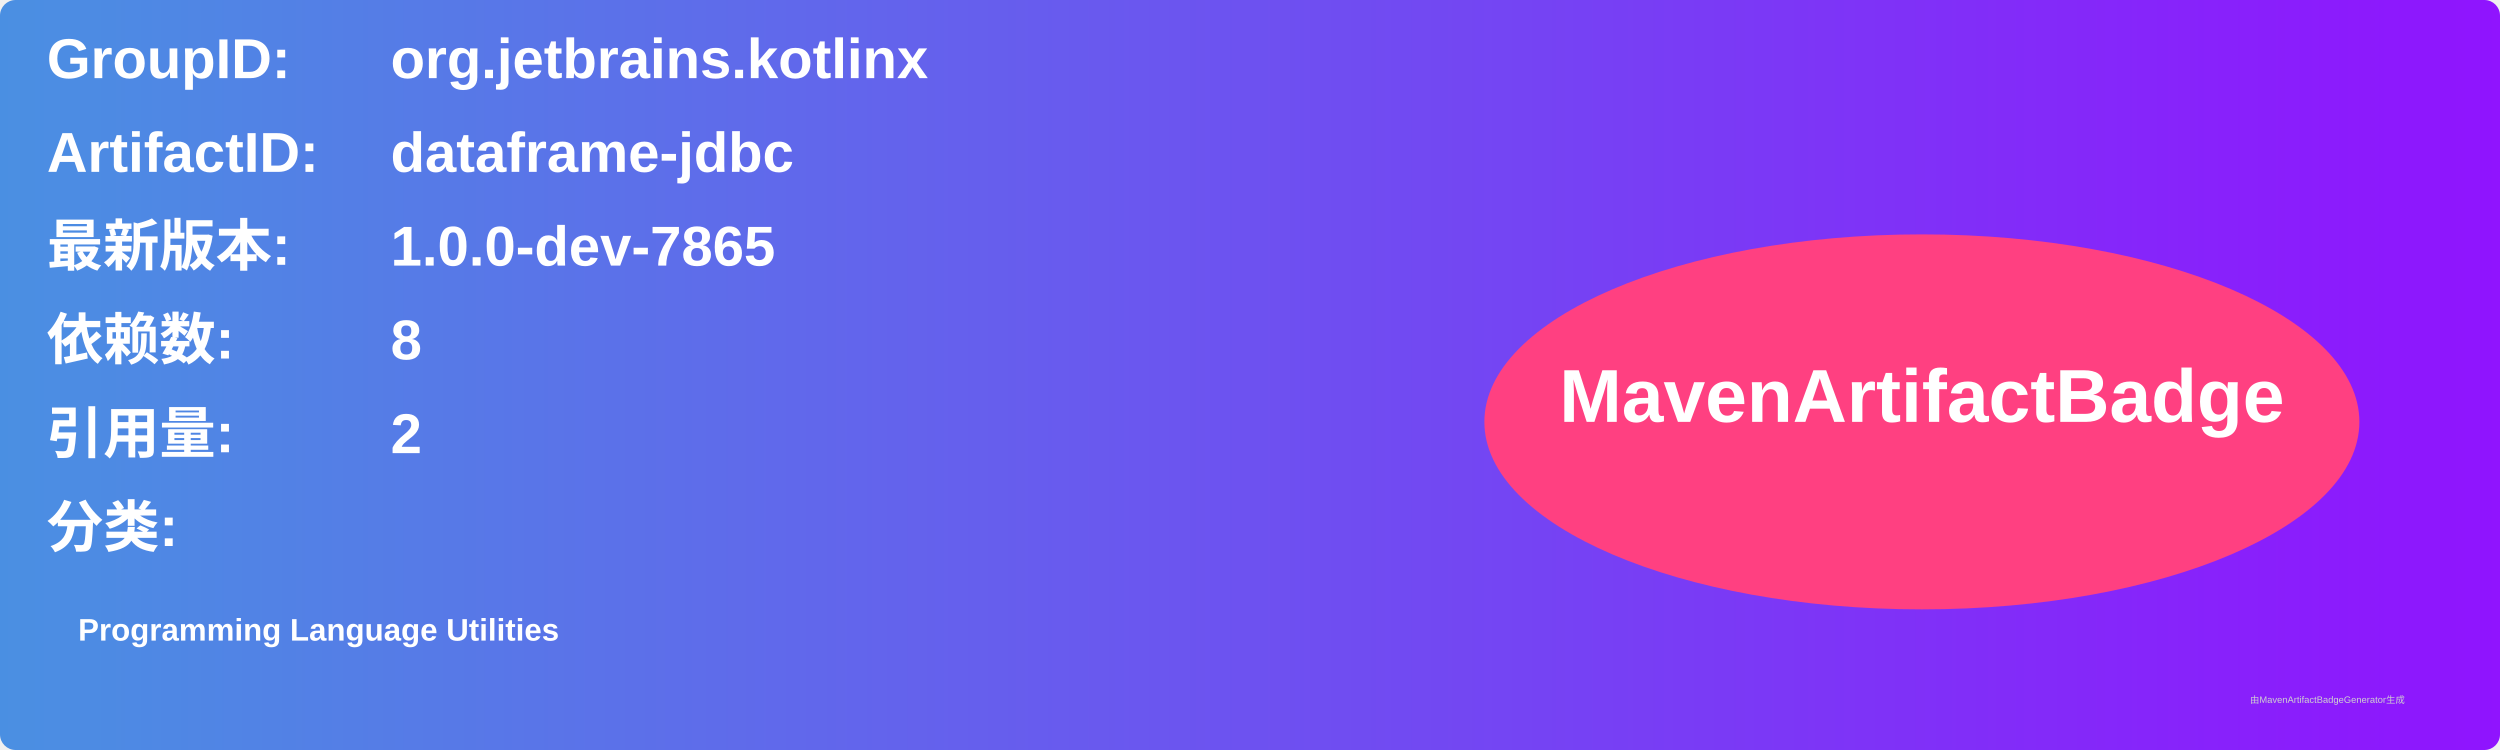
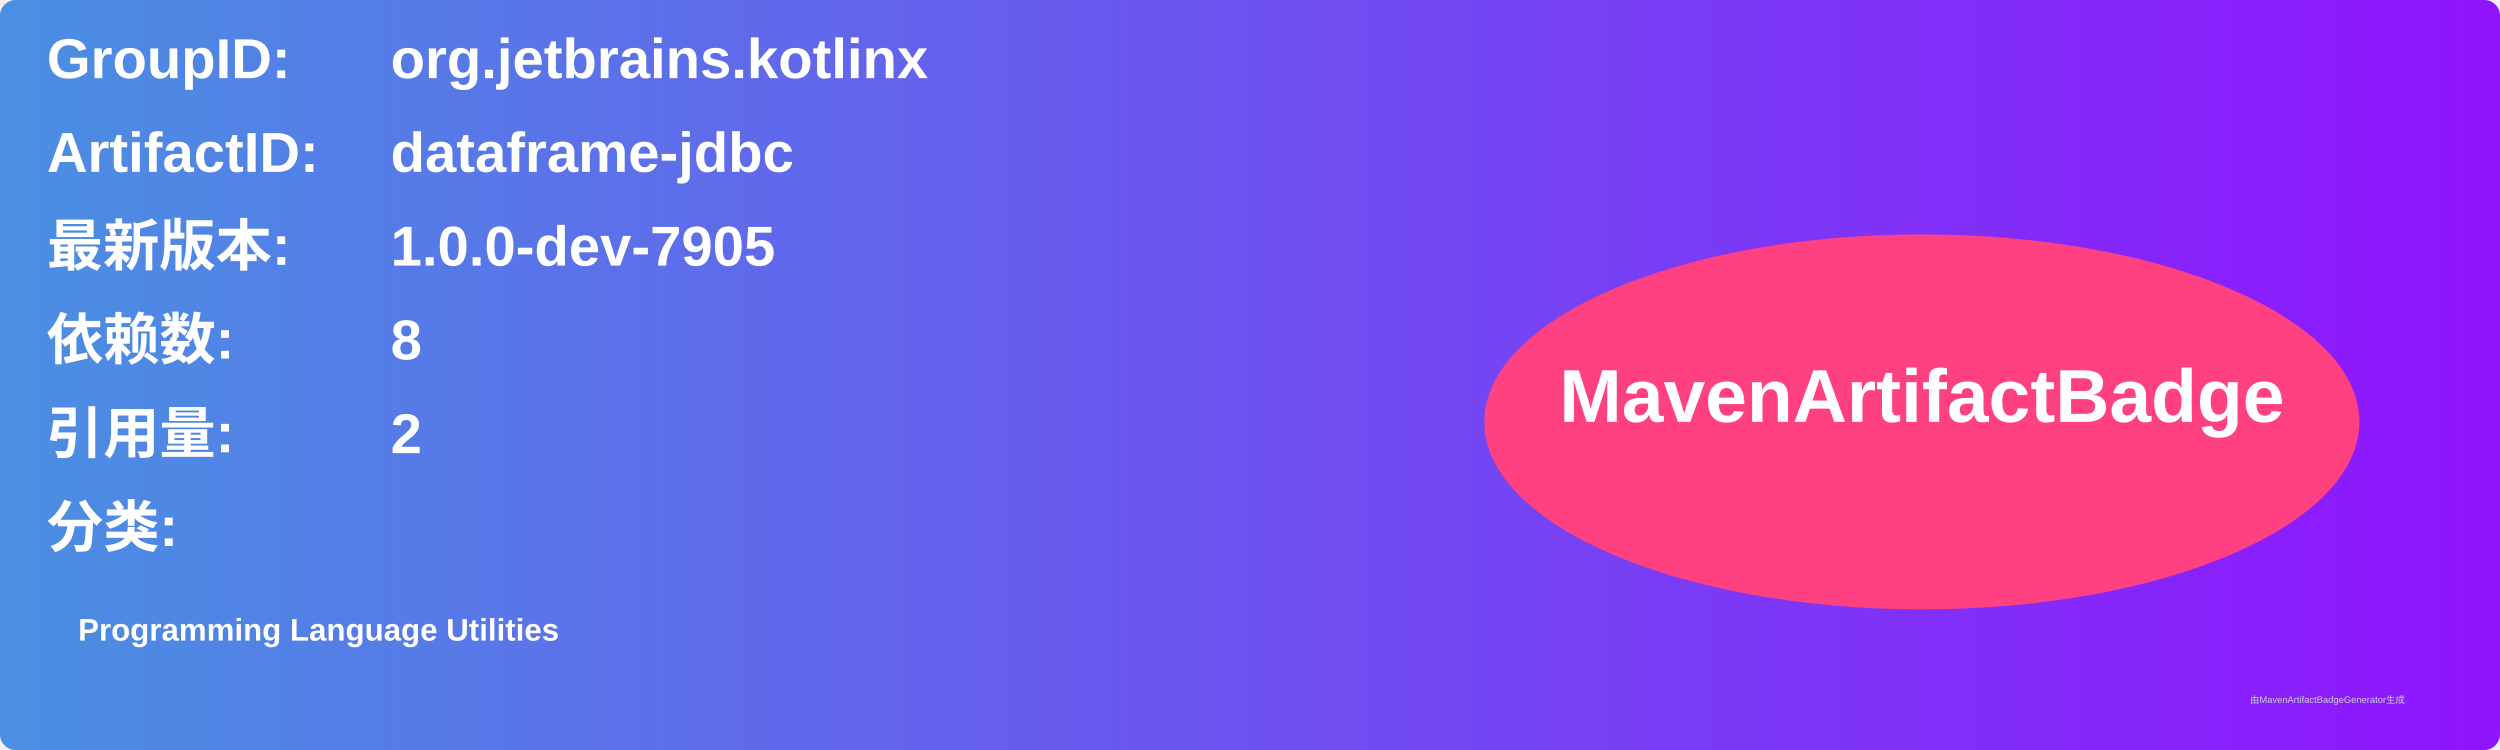
<svg xmlns="http://www.w3.org/2000/svg" width="800" height="240" viewBox="0 0 800 240">
  <linearGradient id="grad" x1="0%" y1="0%" x2="100%" y2="0%">
    <stop offset="0%" stop-color="#4a90e2" />
    <stop offset="100%" stop-color="#9013fe" />
  </linearGradient>
  <rect width="100%" height="100%" rx="5" ry="5" fill="url(#grad)" />
  <g transform="translate(15, 15)">
    <text x="0" y="10" font-family="Arial" font-size="18" fill="white" font-weight="bold" width="260">GroupID:</text>
    <text x="110" y="10" font-family="Arial" font-size="18" fill="white" font-weight="bold" width="460">org.jetbrains.kotlinx</text>
    <text x="0" y="40" font-family="Arial" font-size="18" fill="white" font-weight="bold" width="260">ArtifactID:</text>
    <text x="110" y="40" font-family="Arial" font-size="18" fill="white" font-weight="bold" width="460">dataframe-jdbc</text>
    <text x="0" y="70" font-family="Arial" font-size="18" fill="white" font-weight="bold">最新版本:</text>
    <text x="110" y="70" font-family="Arial" font-size="18" fill="white" font-weight="bold">
-       <tspan font-weight="bold">1.0.0-dev-7865</tspan>
+       <tspan font-weight="bold">1.0.0-dev-7905</tspan>
    </text>
    <text x="0" y="100" font-family="Arial" font-size="18" fill="white" font-weight="bold">依赖数: </text>
    <text x="110" y="100" font-family="Arial" font-size="18" fill="white">
      <tspan font-weight="bold">8</tspan>
    </text>
    <text x="0" y="130" font-family="Arial" font-size="18" fill="white" font-weight="bold">引用量: </text>
    <text x="110" y="130" font-family="Arial" font-size="18" fill="white">
      <tspan font-weight="bold">2</tspan>
    </text>
    <text x="0" y="160" font-family="Arial" font-size="18" fill="white" font-weight="bold">分类:</text>
    <text x="10" y="190" font-family="Arial" font-size="10" fill="white">
      <tspan font-weight="bold">Programming Language Utilities</tspan>
    </text>
    <ellipse cx="600" cy="120" rx="140" ry="60" fill="#ff4081" />
    <text x="600" y="120" text-anchor="middle" font-family="Arial" font-size="24" fill="white" font-weight="bold">MavenArtifactBadge</text>
  </g>
  <text x="720" y="225" font-family="Arial" font-size="3" fill="#d0d0d0">由MavenArtifactBadgeGenerator生成</text>
</svg>
